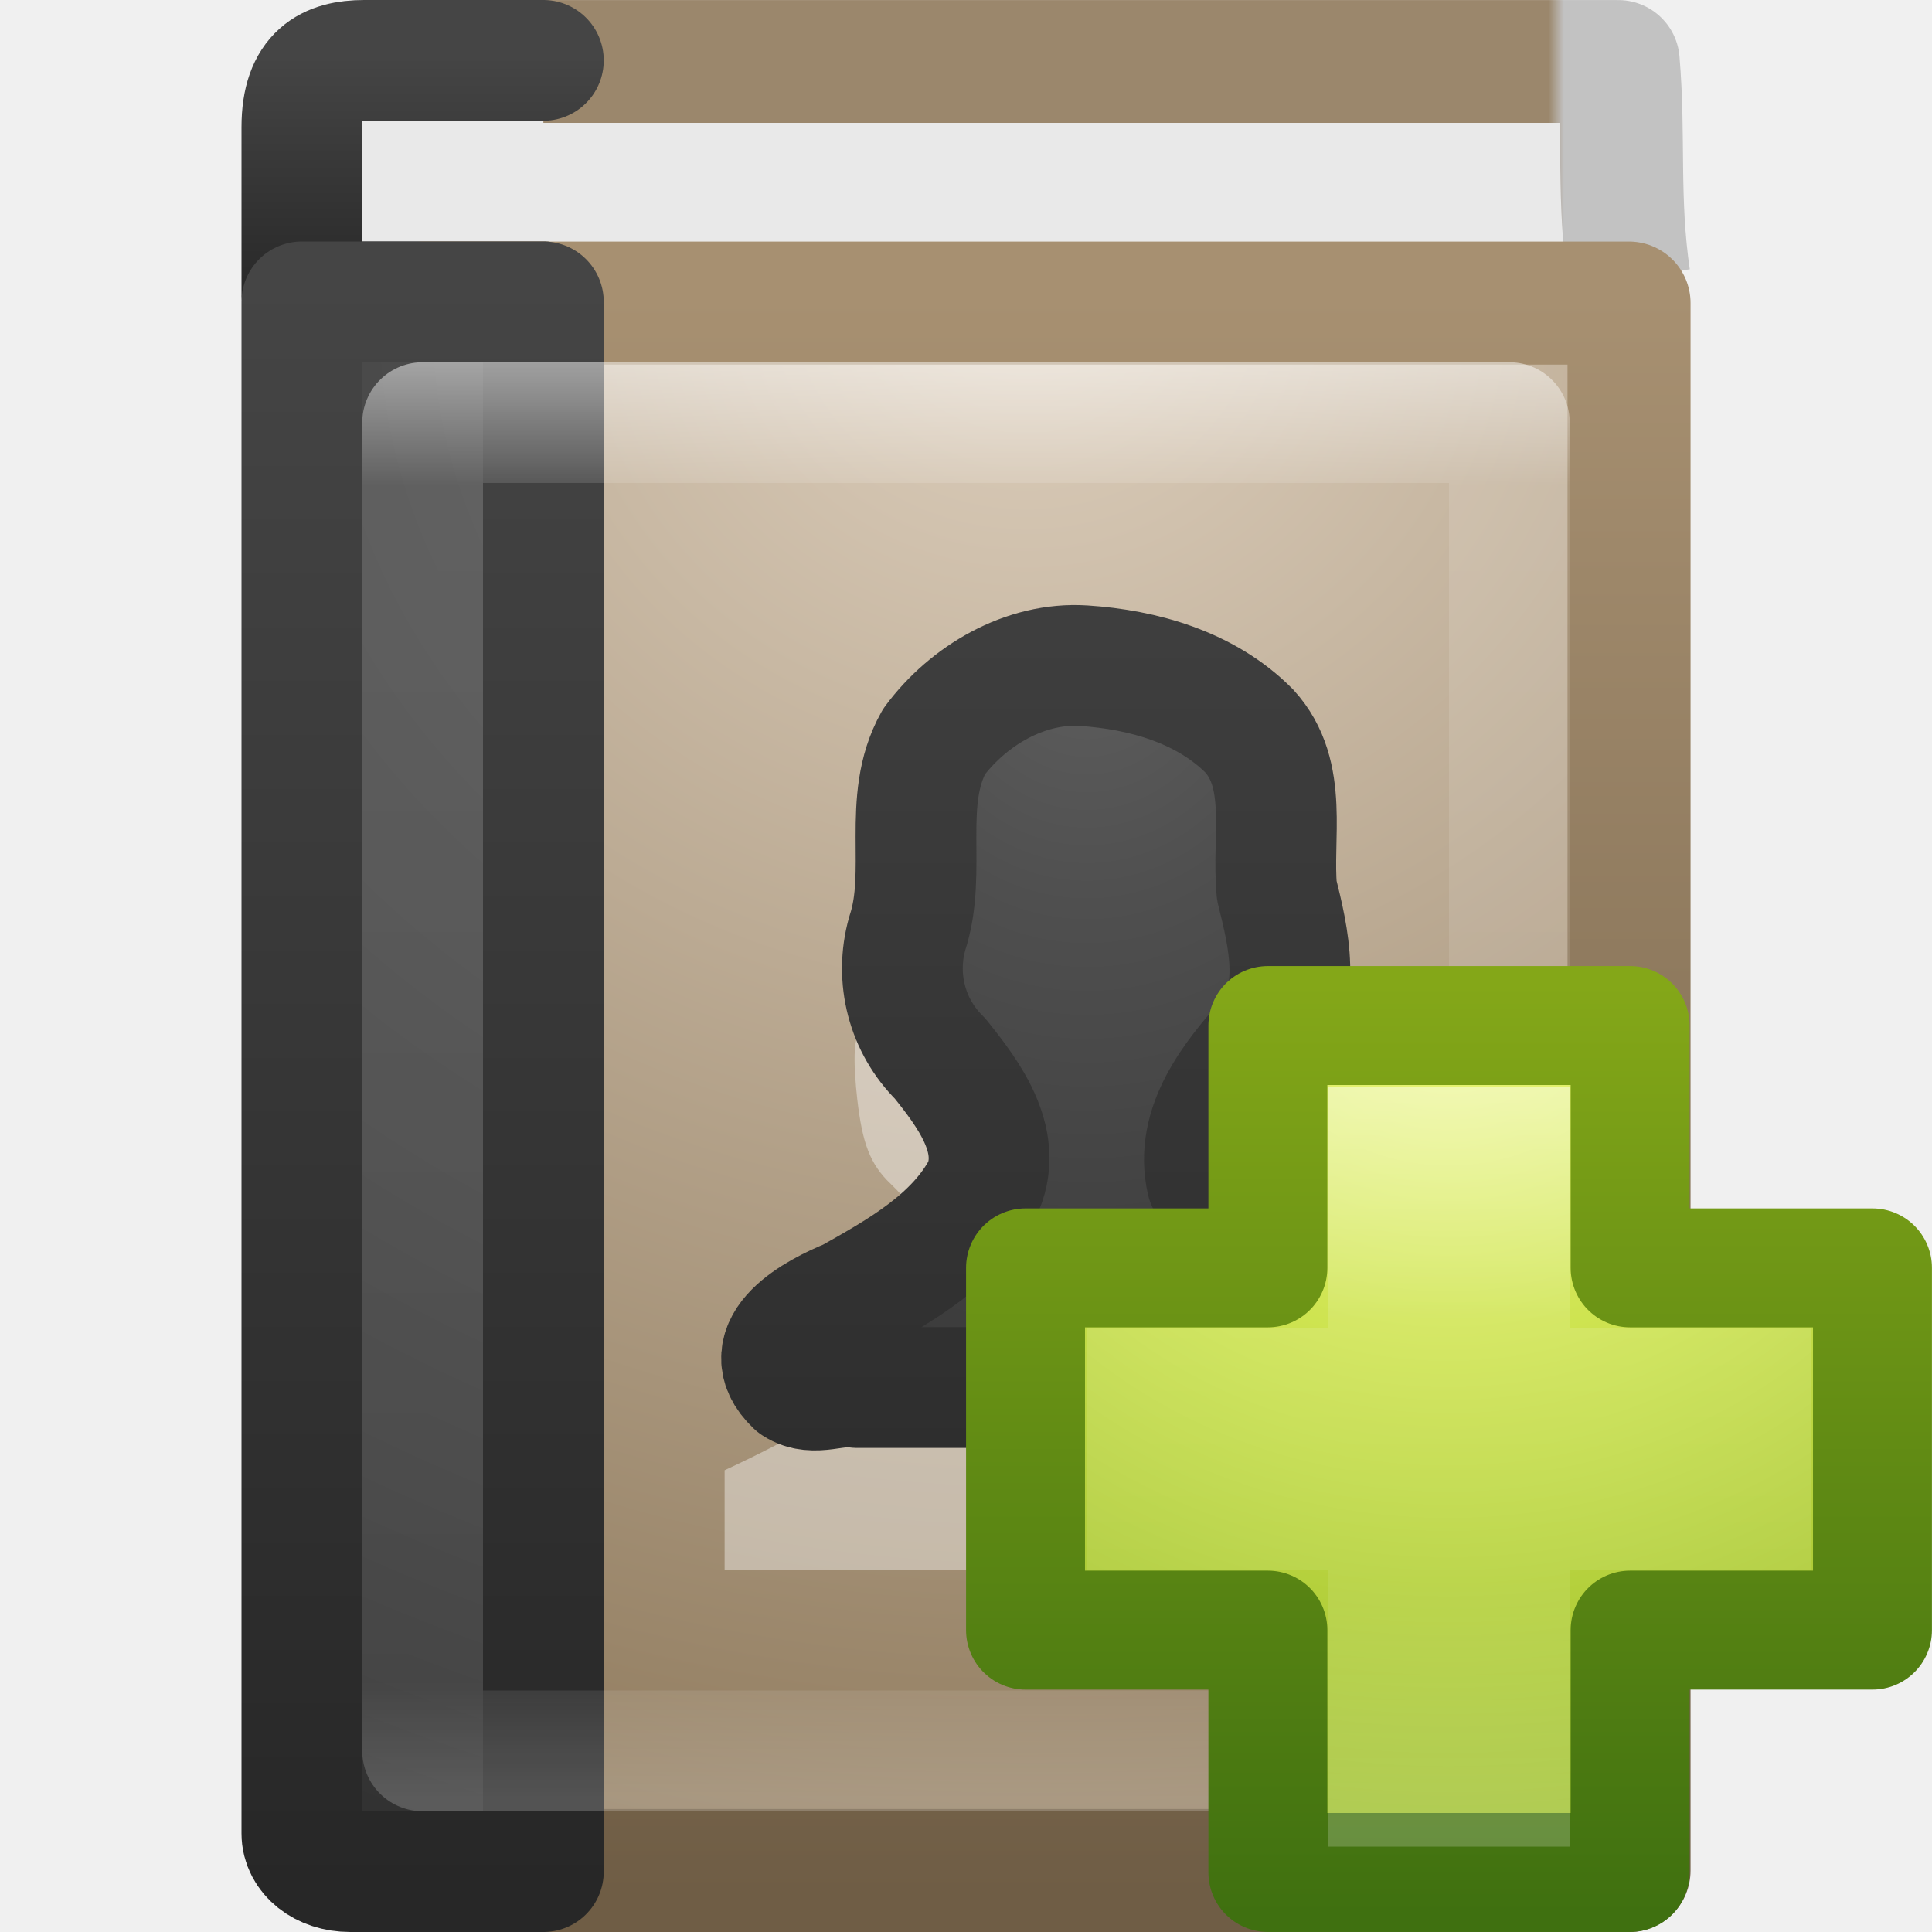
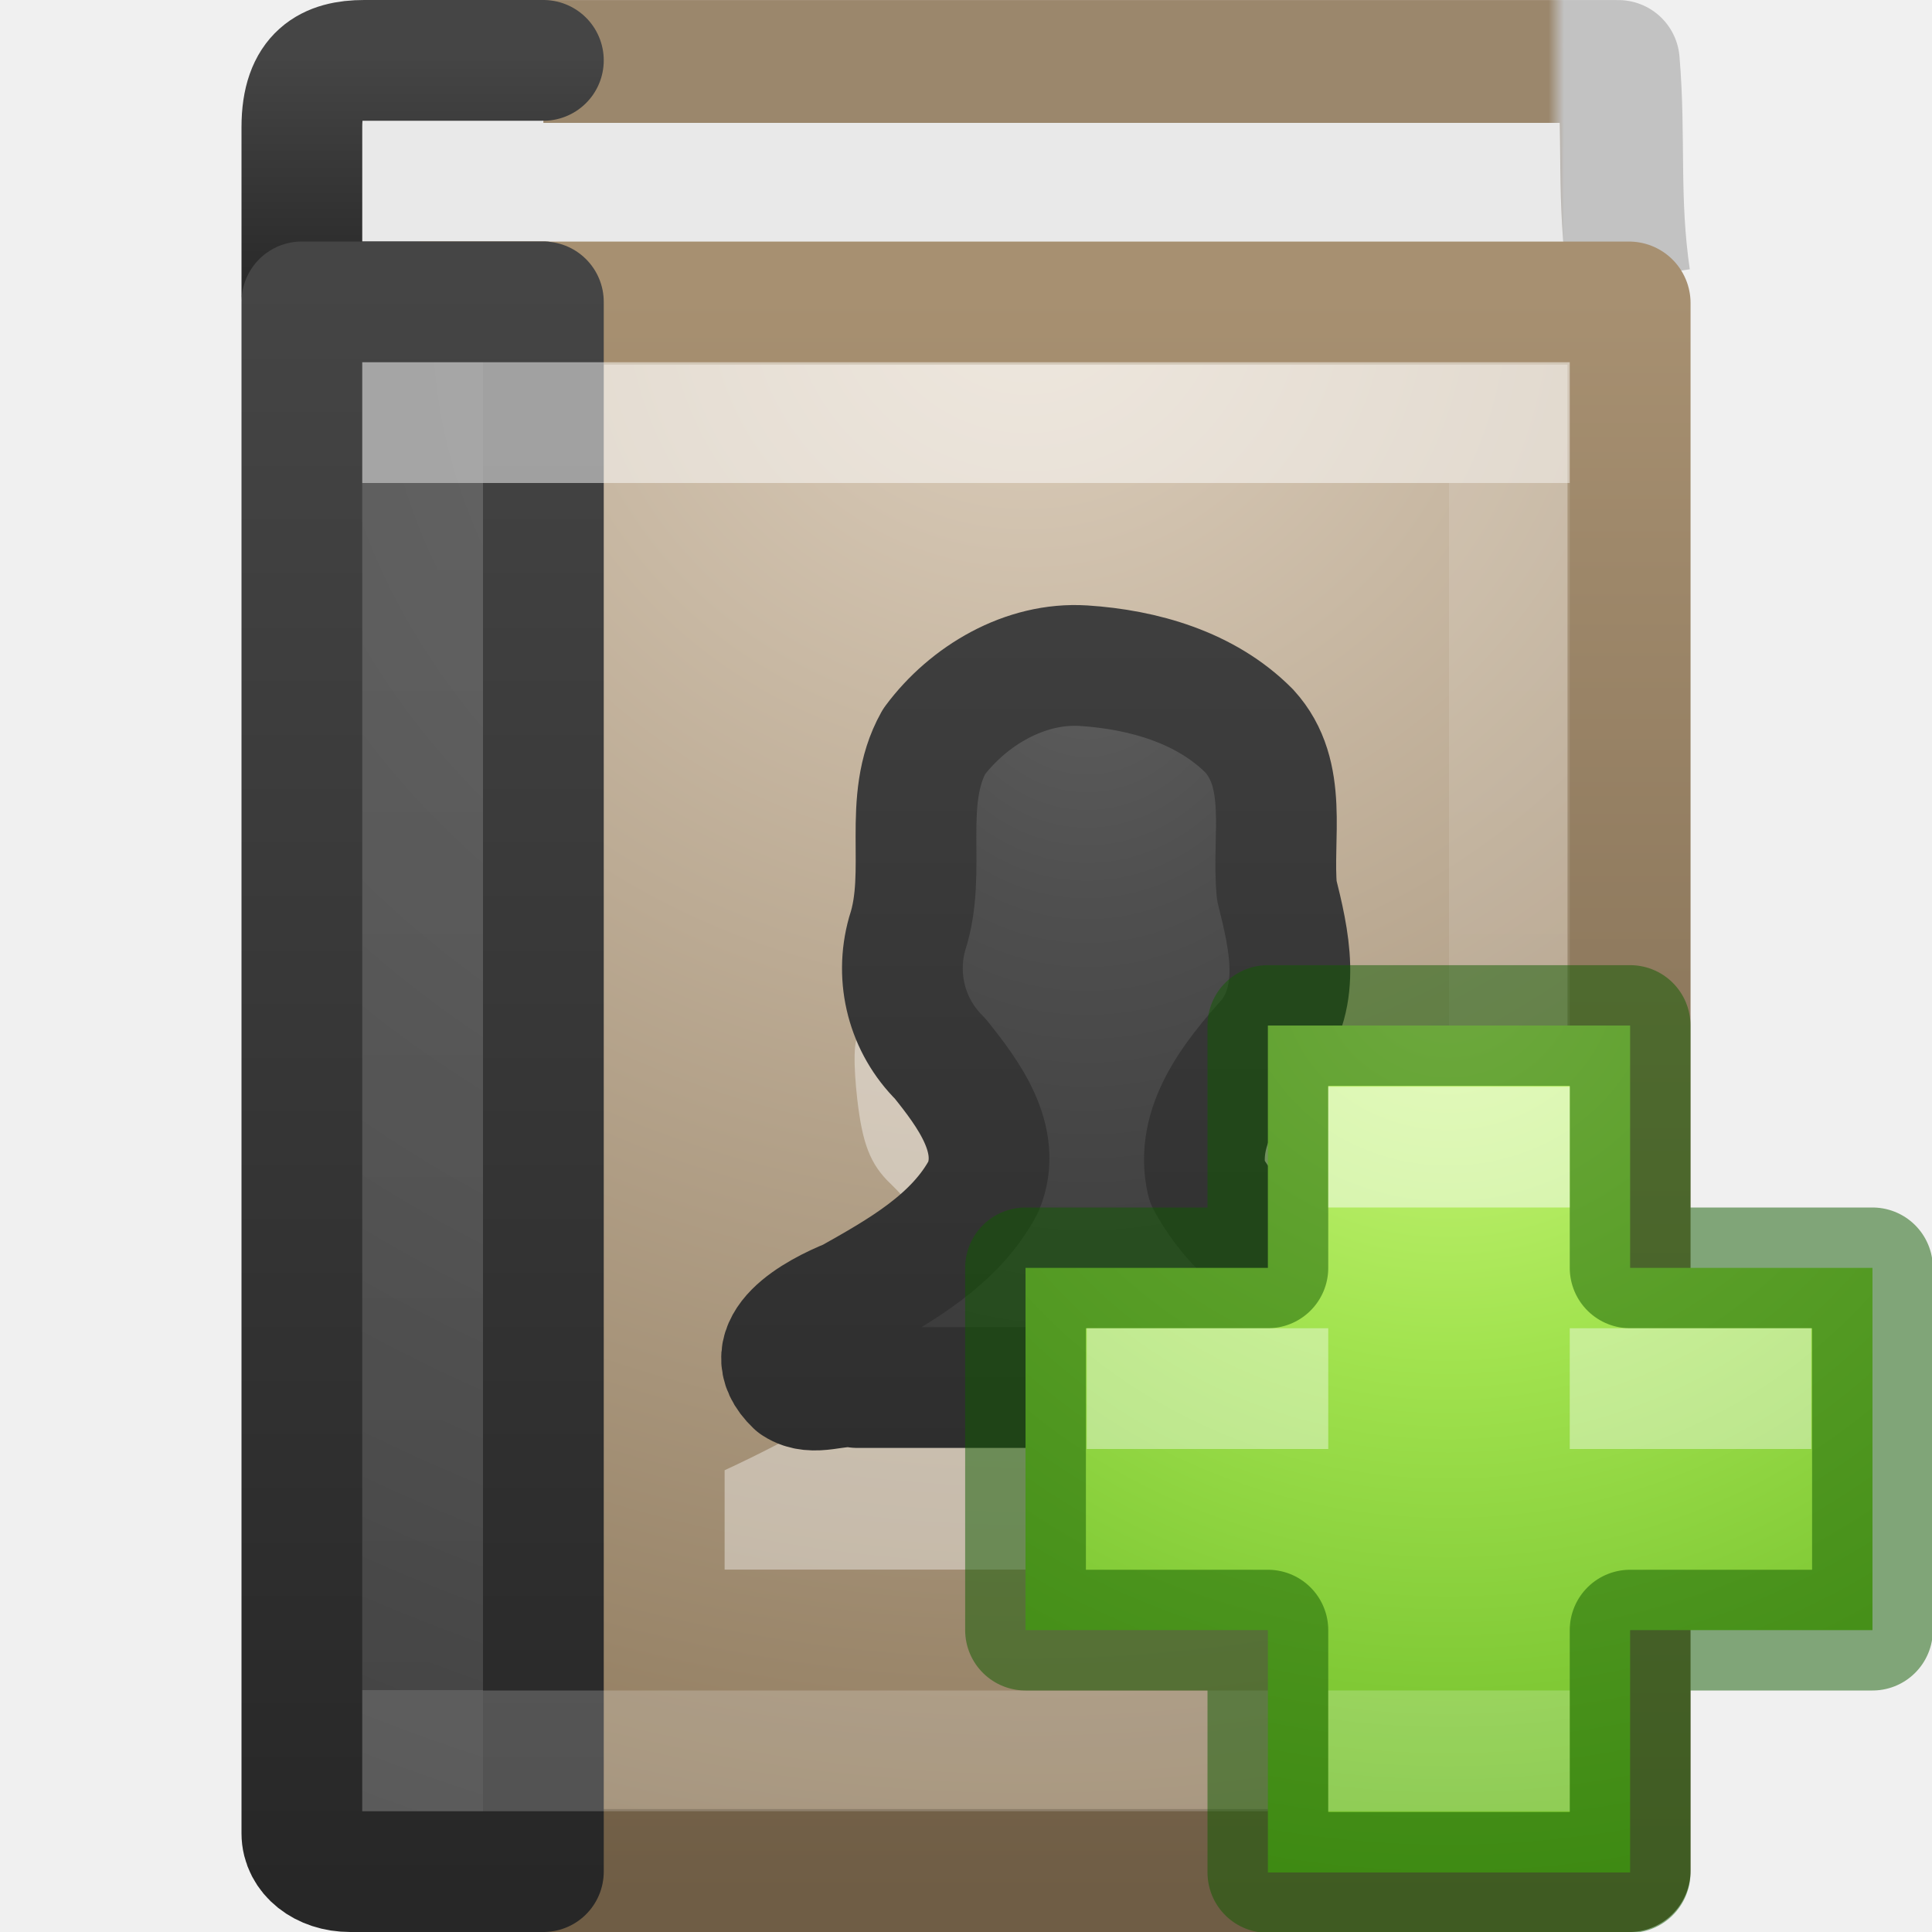
- <svg xmlns="http://www.w3.org/2000/svg" xmlns:xlink="http://www.w3.org/1999/xlink" version="1.1" width="16" height="16" id="svg3216">
+ <svg xmlns="http://www.w3.org/2000/svg" xmlns:xlink="http://www.w3.org/1999/xlink" id="svg3216" height="16" width="16" version="1.1">
  <defs id="defs3218">
-     <radialGradient cx="10.904" cy="8.45" r="20" fx="10.904" fy="8.45" id="radialGradient3140" xlink:href="#linearGradient2867-449-88-871-390-598-476-591-434-148-57-177-641-289-620-227-114-444-680-744-8-7" gradientUnits="userSpaceOnUse" gradientTransform="matrix(0,0.4473115,-0.3771182,0,12.18827,0.2914363)" />
+     <radialGradient gradientTransform="matrix(0,0.4473115,-0.3771182,0,12.18827,0.2914363)" gradientUnits="userSpaceOnUse" xlink:href="#linearGradient2867-449-88-871-390-598-476-591-434-148-57-177-641-289-620-227-114-444-680-744-8-7" id="radialGradient3140" fy="8.45" fx="10.904" r="20" cy="8.45" cx="10.904" />
    <linearGradient id="linearGradient2867-449-88-871-390-598-476-591-434-148-57-177-641-289-620-227-114-444-680-744-8-7">
-       <stop id="stop5430-8-6" style="stop-color:#5f5f5f;stop-opacity:1" offset="0" />
-       <stop id="stop5432-3-5" style="stop-color:#4f4f4f;stop-opacity:1" offset="0.262" />
-       <stop id="stop5434-1-6" style="stop-color:#3b3b3b;stop-opacity:1" offset="0.705" />
-       <stop id="stop5436-8-9" style="stop-color:#2b2b2b;stop-opacity:1" offset="1" />
+       <stop offset="0" style="stop-color:#5f5f5f;stop-opacity:1" id="stop5430-8-6" />
+       <stop offset="0.262" style="stop-color:#4f4f4f;stop-opacity:1" id="stop5432-3-5" />
+       <stop offset="0.705" style="stop-color:#3b3b3b;stop-opacity:1" id="stop5434-1-6" />
+       <stop offset="1" style="stop-color:#2b2b2b;stop-opacity:1" id="stop5436-8-9" />
    </linearGradient>
-     <linearGradient x1="24" y1="44" x2="24" y2="3.899" id="linearGradient3143" xlink:href="#linearGradient3707-319-631-407-324-616-674-812-821-107-178-392-400-6-7" gradientUnits="userSpaceOnUse" gradientTransform="matrix(0.2983066,0,0,0.3181316,1.84232,1.017944)" />
+     <linearGradient gradientTransform="matrix(0.2983066,0,0,0.3181316,1.84232,1.017944)" gradientUnits="userSpaceOnUse" xlink:href="#linearGradient3707-319-631-407-324-616-674-812-821-107-178-392-400-6-7" id="linearGradient3143" y2="3.899" x2="24" y1="44" x1="24" />
    <linearGradient id="linearGradient3707-319-631-407-324-616-674-812-821-107-178-392-400-6-7">
-       <stop id="stop5440-4-4" style="stop-color:#272727;stop-opacity:1" offset="0" />
-       <stop id="stop5442-3-5" style="stop-color:#454545;stop-opacity:1" offset="1" />
+       <stop offset="0" style="stop-color:#272727;stop-opacity:1" id="stop5440-4-4" />
+       <stop offset="1" style="stop-color:#454545;stop-opacity:1" id="stop5442-3-5" />
    </linearGradient>
-     <linearGradient x1="24" y1="3.756" x2="24" y2="43.829" id="linearGradient3072" xlink:href="#linearGradient3098" gradientUnits="userSpaceOnUse" gradientTransform="matrix(0.2432433,0,0,0.2972973,2.162163,1.864868)" />
+     <linearGradient gradientTransform="matrix(0.2432433,0,0,0.2972973,2.162163,1.864868)" gradientUnits="userSpaceOnUse" xlink:href="#linearGradient3098" id="linearGradient3072" y2="40.818" x2="24" y1="7.182" x1="24" />
    <linearGradient id="linearGradient3098">
-       <stop id="stop3100" style="stop-color:#ffffff;stop-opacity:1" offset="0" />
-       <stop id="stop3102" style="stop-color:#ffffff;stop-opacity:0.235" offset="0.087" />
-       <stop id="stop3104" style="stop-color:#ffffff;stop-opacity:0.157" offset="0.919" />
-       <stop id="stop3106" style="stop-color:#ffffff;stop-opacity:0.392" offset="1" />
+       <stop offset="0" style="stop-color:#ffffff;stop-opacity:1" id="stop3100" />
+       <stop offset="0" style="stop-color:#ffffff;stop-opacity:0.235" id="stop3102" />
+       <stop offset="1" style="stop-color:#ffffff;stop-opacity:0.157" id="stop3104" />
+       <stop offset="1" style="stop-color:#ffffff;stop-opacity:0.392" id="stop3106" />
    </linearGradient>
-     <radialGradient cx="7.496" cy="8.45" r="20" fx="7.496" fy="8.45" id="radialGradient3075" xlink:href="#linearGradient2867-449-88-871-390-598-476-591-434-148-57-177-641-289-620-227-114-444-680-744-8" gradientUnits="userSpaceOnUse" gradientTransform="matrix(0,0.7789967,-0.9889028,-1.4352093e-8,18.65604,-3.144933)" />
+     <radialGradient gradientTransform="matrix(0,0.7789967,-0.9889028,-1.4352093e-8,18.65604,-3.144933)" gradientUnits="userSpaceOnUse" xlink:href="#linearGradient2867-449-88-871-390-598-476-591-434-148-57-177-641-289-620-227-114-444-680-744-8" id="radialGradient3075" fy="8.45" fx="7.496" r="20" cy="8.45" cx="7.496" />
    <linearGradient id="linearGradient2867-449-88-871-390-598-476-591-434-148-57-177-641-289-620-227-114-444-680-744-8">
-       <stop id="stop5430-8" style="stop-color:#5f5f5f;stop-opacity:1" offset="0" />
-       <stop id="stop5432-3" style="stop-color:#4f4f4f;stop-opacity:1" offset="0.262" />
-       <stop id="stop5434-1" style="stop-color:#3b3b3b;stop-opacity:1" offset="0.705" />
-       <stop id="stop5436-8" style="stop-color:#2b2b2b;stop-opacity:1" offset="1" />
+       <stop offset="0" style="stop-color:#5f5f5f;stop-opacity:1" id="stop5430-8" />
+       <stop offset="0.262" style="stop-color:#4f4f4f;stop-opacity:1" id="stop5432-3" />
+       <stop offset="0.705" style="stop-color:#3b3b3b;stop-opacity:1" id="stop5434-1" />
+       <stop offset="1" style="stop-color:#2b2b2b;stop-opacity:1" id="stop5436-8" />
    </linearGradient>
-     <linearGradient x1="24" y1="44" x2="24" y2="3.899" id="linearGradient3077" xlink:href="#linearGradient3707-319-631-407-324-616-674-812-821-107-178-392-400-6" gradientUnits="userSpaceOnUse" gradientTransform="matrix(0.4000001,0,0,0.3333333,0.7000001,1)" />
+     <linearGradient gradientTransform="matrix(0.4000001,0,0,0.3333333,0.7000001,1)" gradientUnits="userSpaceOnUse" xlink:href="#linearGradient3707-319-631-407-324-616-674-812-821-107-178-392-400-6" id="linearGradient3077" y2="3.899" x2="24" y1="44" x1="24" />
    <linearGradient id="linearGradient3707-319-631-407-324-616-674-812-821-107-178-392-400-6">
-       <stop id="stop5440-4" style="stop-color:#272727;stop-opacity:1" offset="0" />
-       <stop id="stop5442-3" style="stop-color:#454545;stop-opacity:1" offset="1" />
+       <stop offset="0" style="stop-color:#272727;stop-opacity:1" id="stop5440-4" />
+       <stop offset="1" style="stop-color:#454545;stop-opacity:1" id="stop5442-3" />
    </linearGradient>
-     <radialGradient cx="24.502" cy="6.648" r="17.498" fx="24.502" fy="6.648" id="radialGradient3080" xlink:href="#linearGradient8967" gradientUnits="userSpaceOnUse" gradientTransform="matrix(0,0.8693505,-0.9351317,0,14.71638,-18.89695)" />
+     <radialGradient gradientTransform="matrix(0,0.8693505,-0.9351317,0,14.71638,-18.89695)" gradientUnits="userSpaceOnUse" xlink:href="#linearGradient8967" id="radialGradient3080" fy="6.648" fx="24.502" r="17.498" cy="6.648" cx="24.502" />
    <linearGradient id="linearGradient8967">
-       <stop id="stop8969" style="stop-color:#ddcfbd;stop-opacity:1" offset="0" />
-       <stop id="stop8971" style="stop-color:#856f50;stop-opacity:1" offset="1" />
+       <stop offset="0" style="stop-color:#ddcfbd;stop-opacity:1" id="stop8969" />
+       <stop offset="1" style="stop-color:#856f50;stop-opacity:1" id="stop8971" />
    </linearGradient>
-     <linearGradient x1="32.901" y1="4.648" x2="32.901" y2="61.482" id="linearGradient3082" xlink:href="#linearGradient3319" gradientUnits="userSpaceOnUse" gradientTransform="matrix(0.2058346,0,0,0.2334898,1.913292,1.358445)" />
+     <linearGradient gradientTransform="matrix(0.2058346,0,0,0.2334898,1.913292,1.358445)" gradientUnits="userSpaceOnUse" xlink:href="#linearGradient3319" id="linearGradient3082" y2="61.482" x2="32.901" y1="4.648" x1="32.901" />
    <linearGradient id="linearGradient3319">
-       <stop id="stop3321" style="stop-color:#a79071;stop-opacity:1" offset="0" />
-       <stop id="stop3323" style="stop-color:#6f5d45;stop-opacity:1" offset="1" />
+       <stop offset="0" style="stop-color:#a79071;stop-opacity:1" id="stop3321" />
+       <stop offset="1" style="stop-color:#6f5d45;stop-opacity:1" id="stop3323" />
    </linearGradient>
-     <linearGradient x1="24" y1="44" x2="24" y2="3.899" id="linearGradient3087" xlink:href="#linearGradient3707-319-631-407-324-616-674-812-821-107-178-392-400-6-2" gradientUnits="userSpaceOnUse" gradientTransform="matrix(0.4,0,0,0.05128184,0.7000002,0.2692385)" />
+     <linearGradient gradientTransform="matrix(0.4,0,0,0.05128184,0.7000002,0.2692385)" gradientUnits="userSpaceOnUse" xlink:href="#linearGradient3707-319-631-407-324-616-674-812-821-107-178-392-400-6-2" id="linearGradient3087" y2="3.899" x2="24" y1="44" x1="24" />
    <linearGradient id="linearGradient3707-319-631-407-324-616-674-812-821-107-178-392-400-6-2">
-       <stop id="stop5440-4-8" style="stop-color:#272727;stop-opacity:1" offset="0" />
-       <stop id="stop5442-3-8" style="stop-color:#454545;stop-opacity:1" offset="1" />
+       <stop offset="0" style="stop-color:#272727;stop-opacity:1" id="stop5440-4-8" />
+       <stop offset="1" style="stop-color:#454545;stop-opacity:1" id="stop5442-3-8" />
    </linearGradient>
    <linearGradient id="linearGradient3108">
-       <stop id="stop3110" style="stop-color:#9b876c;stop-opacity:1" offset="0" />
-       <stop id="stop3112" style="stop-color:#9b876c;stop-opacity:1" offset="0.925" />
-       <stop id="stop3114" style="stop-color:#c2c2c2;stop-opacity:1" offset="0.936" />
-       <stop id="stop3116" style="stop-color:#c2c2c2;stop-opacity:1" offset="1" />
+       <stop offset="0" style="stop-color:#9b876c;stop-opacity:1" id="stop3110" />
+       <stop offset="0.925" style="stop-color:#9b876c;stop-opacity:1" id="stop3112" />
+       <stop offset="0.936" style="stop-color:#c2c2c2;stop-opacity:1" id="stop3114" />
+       <stop offset="1" style="stop-color:#c2c2c2;stop-opacity:1" id="stop3116" />
    </linearGradient>
-     <linearGradient x1="5.212" y1="0.065" x2="54.887" y2="0.065" id="linearGradient3206" xlink:href="#linearGradient3108" gradientUnits="userSpaceOnUse" gradientTransform="matrix(0.2343274,0,0,0.4937734,0.8357149,0.1441287)" />
-     <linearGradient id="linearGradient3242-7">
-       <stop id="stop3244-5" style="stop-color:#eef87e;stop-opacity:1" offset="0" />
-       <stop id="stop3246-9" style="stop-color:#cde34f;stop-opacity:1" offset="0.262" />
-       <stop id="stop3248-7" style="stop-color:#93b723;stop-opacity:1" offset="0.661" />
-       <stop id="stop3250-8" style="stop-color:#5a7e0d;stop-opacity:1" offset="1" />
+     <linearGradient gradientTransform="matrix(0.2343274,0,0,0.4937734,0.8357149,0.1441287)" gradientUnits="userSpaceOnUse" xlink:href="#linearGradient3108" id="linearGradient3206" y2="0.065" x2="54.887" y1="0.065" x1="5.212" />
+     <radialGradient gradientTransform="matrix(0,0.3852883,-0.4195884,0,32.3895,-16.79301)" gradientUnits="userSpaceOnUse" xlink:href="#linearGradient3242-7-3-8-0-4-58-06" id="radialGradient3259" fy="48.605" fx="64.575" r="31" cy="48.605" cx="64.575" />
+     <linearGradient id="linearGradient3242-7-3-8-0-4-58-06">
+       <stop offset="0" style="stop-color:#cdf87e;stop-opacity:1" id="stop3244-5-8-5-6-4-3-8" />
+       <stop offset="0.262" style="stop-color:#a2e34f;stop-opacity:1" id="stop3246-9-5-1-5-3-0-7" />
+       <stop offset="0.661" style="stop-color:#68b723;stop-opacity:1" id="stop3248-7-2-0-7-5-35-9" />
+       <stop offset="1" style="stop-color:#1d7e0d;stop-opacity:1" id="stop3250-8-2-8-5-6-40-4" />
    </linearGradient>
-     <linearGradient id="linearGradient4121">
-       <stop id="stop4123" style="stop-color:#3f7010;stop-opacity:1" offset="0" />
-       <stop id="stop4125" style="stop-color:#84a718;stop-opacity:1" offset="1" />
-     </linearGradient>
-     <linearGradient x1="24.139" y1="7.048" x2="24.139" y2="39.268" id="linearGradient4109" xlink:href="#linearGradient4111" gradientUnits="userSpaceOnUse" gradientTransform="matrix(0.2013113,0,0,0.1999165,7.413303,7.308852)" />
-     <linearGradient id="linearGradient4111">
-       <stop id="stop4113" style="stop-color:#ffffff;stop-opacity:1" offset="0" />
-       <stop id="stop4115" style="stop-color:#ffffff;stop-opacity:0.235" offset="0.343" />
-       <stop id="stop4117" style="stop-color:#ffffff;stop-opacity:0.157" offset="0.68" />
-       <stop id="stop4119" style="stop-color:#ffffff;stop-opacity:0.392" offset="1" />
-     </linearGradient>
-     <radialGradient cx="64.575" cy="48.605" r="31" fx="64.575" fy="48.605" id="radialGradient3259" xlink:href="#linearGradient3242-7" gradientUnits="userSpaceOnUse" gradientTransform="matrix(0,0.3852883,-0.4195884,0,32.3895,-16.79301)" />
-     <linearGradient x1="72.422" y1="124.756" x2="72.422" y2="51.244" id="linearGradient3261" xlink:href="#linearGradient4121" gradientUnits="userSpaceOnUse" gradientTransform="matrix(0.1040843,0,0,0.104825,2.840583,2.775402)" />
  </defs>
-   <g id="layer1">
-     <path d="M 13.491,2.304 C 13.395,1.649 13.455,1.133 13.402,0.509 l -9.893,0 0.058,1.983" id="path2723" style="fill:#e9e9e9;fill-opacity:1;stroke:url(#linearGradient3206);stroke-width:1.017;stroke-linecap:butt;stroke-linejoin:round;stroke-miterlimit:0;stroke-opacity:1;stroke-dasharray:none;stroke-dashoffset:0;display:inline" />
-     <path d="m 4.5,2.5 -1.6,0 C 2.672,2.5 2.5,2.479 2.5,2.451 l 0,-1.398 c 0,-0.444 0.224,-0.553 0.516,-0.553 l 1.484,0" id="rect5505-21-3-9" style="color:#000000;fill:#e9e9e9;fill-opacity:1;fill-rule:nonzero;stroke:url(#linearGradient3087);stroke-width:1;stroke-linecap:round;stroke-linejoin:round;stroke-miterlimit:4;stroke-opacity:1;stroke-dasharray:none;stroke-dashoffset:0;marker:none;visibility:visible;display:inline;overflow:visible;enable-background:accumulate" />
-     <rect width="9.981" height="12.981" x="3.51" y="2.51" id="rect2719" style="fill:url(#radialGradient3080);fill-opacity:1;stroke:url(#linearGradient3082);stroke-width:1.019;stroke-linecap:round;stroke-linejoin:round;stroke-miterlimit:0;stroke-opacity:1;stroke-dasharray:none;stroke-dashoffset:0;display:inline" />
-     <path d="m 4.5,2.5 c 0,0 0,9.039 0,13 L 2.9,15.5 c -0.228,0 -0.4,-0.138 -0.4,-0.317 l 0,-12.683 z" id="rect5505-21-3" style="color:#000000;fill:url(#radialGradient3075);fill-opacity:1;fill-rule:nonzero;stroke:url(#linearGradient3077);stroke-width:1;stroke-linecap:round;stroke-linejoin:round;stroke-miterlimit:4;stroke-opacity:1;stroke-dasharray:none;stroke-dashoffset:0;marker:none;visibility:visible;display:inline;overflow:visible;enable-background:accumulate" />
-     <rect width="9" height="11" x="3.5" y="3.5" id="rect6741-0" style="opacity:0.5;fill:none;stroke:url(#linearGradient3072);stroke-width:1;stroke-linecap:round;stroke-linejoin:round;stroke-miterlimit:4;stroke-opacity:1;stroke-dasharray:none;stroke-dashoffset:0" />
-     <path d="m 8.971,6 c -0.216,-0.001 -0.406,0.04 -0.535,0.126 -0.167,0.111 -0.24,0.125 -0.286,0.048 -0.044,-0.073 -0.085,-0.065 -0.124,0.039 -0.033,0.088 -0.102,0.128 -0.181,0.097 -0.075,-0.029 -0.106,-0.02 -0.076,0.029 0.029,0.047 0.015,0.087 -0.029,0.087 -0.043,0 -0.182,0.148 -0.306,0.329 -0.197,0.288 -0.229,0.42 -0.229,1.026 2.75e-5,0.38 0.038,0.751 -0.076,0.775 -0.067,0.014 -0.06,0.278 -0.029,0.552 0.042,0.358 0.104,0.533 0.277,0.697 0.27,0.256 0.516,0.699 0.516,0.939 0,0.329 -0.758,0.906 -1.892,1.432 l 0,0.823 5.999,0 L 12,12.091 c -0.942,-0.434 -1.721,-1.035 -1.721,-1.347 0,-0.24 0.237,-0.684 0.506,-0.939 0.173,-0.164 0.245,-0.339 0.286,-0.697 C 11.103,8.834 11.108,8.578 11.043,8.556 10.954,8.526 10.957,8.159 10.957,7.781 10.957,7.241 10.923,7.04 10.785,6.813 10.511,6.363 9.619,6.004 8.971,6 z" id="rect2382-1" style="opacity:0.4;fill:#ffffff;fill-opacity:1;fill-rule:evenodd;stroke:none;stroke-width:1.002;marker:none;visibility:visible;display:inline;overflow:visible;enable-background:accumulate" />
-     <path d="M 8.974,5.513 C 8.489,5.482 8.017,5.762 7.735,6.142 7.461,6.632 7.685,7.215 7.513,7.732 7.409,8.102 7.512,8.497 7.785,8.766 8.018,9.056 8.304,9.435 8.145,9.826 7.914,10.266 7.454,10.523 7.036,10.758 c -0.271,0.109 -0.794,0.384 -0.45,0.71 0.156,0.102 0.338,-0.01 0.512,0.023 1.467,0 2.935,0 4.402,0 0,-0.177 0,-0.353 0,-0.53 C 10.941,10.659 10.309,10.369 9.995,9.783 9.888,9.322 10.216,8.919 10.503,8.599 10.786,8.243 10.673,7.773 10.574,7.375 10.532,6.934 10.676,6.414 10.345,6.053 9.986,5.692 9.468,5.545 8.974,5.513 z" id="path3107" style="color:#000000;fill:url(#radialGradient3140);fill-opacity:1;fill-rule:nonzero;stroke:url(#linearGradient3143);stroke-width:1;stroke-linecap:round;stroke-linejoin:round;stroke-miterlimit:4;stroke-opacity:1;stroke-dasharray:none;stroke-dashoffset:0;marker:none;visibility:visible;display:inline;overflow:visible;enable-background:accumulate" />
-     <path d="m 10.5,10.5 0,-2.007 3,0 0,2.007 2.007,0 0,3 -2.007,0 0,2.007 -3,0 0,-2.007 -2.007,0 0,-3 2.007,0 z" id="path2262" style="color:#000000;fill:url(#radialGradient3259);fill-opacity:1;fill-rule:nonzero;stroke:url(#linearGradient3261);stroke-width:0.985;stroke-linecap:round;stroke-linejoin:round;stroke-miterlimit:4;stroke-opacity:1;stroke-dasharray:none;stroke-dashoffset:0;marker:none;visibility:visible;display:inline;overflow:visible;enable-background:accumulate" />
-     <path d="m 11.5,11.5 0,-2 1,0 0,2 2,0 0,1 -2,0 0,2.293 -1,0 0,-2.293 -2,0 0,-1 2,0 z" id="path2272" style="opacity:0.5;fill:none;stroke:url(#linearGradient4109);stroke-width:1;stroke-linecap:butt;stroke-linejoin:miter;stroke-miterlimit:4;stroke-opacity:1;stroke-dasharray:none;display:inline" />
-   </g>
+   <path d="M 13.491,2.304 C 13.395,1.649 13.455,1.133 13.402,0.509 l -9.893,0 0.058,1.983" id="path2723" style="display:inline;fill:#e9e9e9;fill-opacity:1;stroke:url(#linearGradient3206);stroke-width:1.017;stroke-linecap:butt;stroke-linejoin:round;stroke-miterlimit:0;stroke-dasharray:none;stroke-dashoffset:0;stroke-opacity:1" />
+   <path d="m 4.5,2.5 -1.6,0 C 2.672,2.5 2.5,2.479 2.5,2.451 l 0,-1.398 c 0,-0.444 0.224,-0.553 0.516,-0.553 l 1.484,0" id="rect5505-21-3-9" style="color:#000000;display:inline;overflow:visible;visibility:visible;fill:#e9e9e9;fill-opacity:1;fill-rule:nonzero;stroke:url(#linearGradient3087);stroke-width:1;stroke-linecap:round;stroke-linejoin:round;stroke-miterlimit:4;stroke-dasharray:none;stroke-dashoffset:0;stroke-opacity:1;marker:none;enable-background:accumulate" />
+   <rect width="9.981" height="12.981" x="3.51" y="2.51" id="rect2719" style="display:inline;fill:url(#radialGradient3080);fill-opacity:1;stroke:url(#linearGradient3082);stroke-width:1.019;stroke-linecap:round;stroke-linejoin:round;stroke-miterlimit:0;stroke-dasharray:none;stroke-dashoffset:0;stroke-opacity:1" />
+   <path d="m 4.5,2.5 c 0,0 0,9.039 0,13 L 2.9,15.5 c -0.228,0 -0.4,-0.138 -0.4,-0.317 l 0,-12.683 z" id="rect5505-21-3" style="color:#000000;display:inline;overflow:visible;visibility:visible;fill:url(#radialGradient3075);fill-opacity:1;fill-rule:nonzero;stroke:url(#linearGradient3077);stroke-width:1;stroke-linecap:round;stroke-linejoin:round;stroke-miterlimit:4;stroke-dasharray:none;stroke-dashoffset:0;stroke-opacity:1;marker:none;enable-background:accumulate" />
+   <rect width="9" height="11" x="3.5" y="3.5" id="rect6741-0" style="opacity:0.5;fill:none;stroke:url(#linearGradient3072);stroke-width:1;stroke-linecap:round;stroke-linejoin:miter;stroke-miterlimit:4;stroke-dasharray:none;stroke-dashoffset:0;stroke-opacity:1" />
+   <path d="m 8.971,6 c -0.216,-0.001 -0.406,0.04 -0.535,0.126 -0.167,0.111 -0.24,0.125 -0.286,0.048 -0.044,-0.073 -0.085,-0.065 -0.124,0.039 -0.033,0.088 -0.102,0.128 -0.181,0.097 -0.075,-0.029 -0.106,-0.02 -0.076,0.029 0.029,0.047 0.015,0.087 -0.029,0.087 -0.043,0 -0.182,0.148 -0.306,0.329 -0.197,0.288 -0.229,0.42 -0.229,1.026 2.75e-5,0.38 0.038,0.751 -0.076,0.775 -0.067,0.014 -0.06,0.278 -0.029,0.552 0.042,0.358 0.104,0.533 0.277,0.697 0.27,0.256 0.516,0.699 0.516,0.939 0,0.329 -0.758,0.906 -1.892,1.432 l 0,0.823 5.999,0 L 12,12.091 c -0.942,-0.434 -1.721,-1.035 -1.721,-1.347 0,-0.24 0.237,-0.684 0.506,-0.939 0.173,-0.164 0.245,-0.339 0.286,-0.697 C 11.103,8.834 11.108,8.578 11.043,8.556 10.954,8.526 10.957,8.159 10.957,7.781 10.957,7.241 10.923,7.04 10.785,6.813 10.511,6.363 9.619,6.004 8.971,6 Z" id="rect2382-1" style="display:inline;overflow:visible;visibility:visible;opacity:0.4;fill:#ffffff;fill-opacity:1;fill-rule:evenodd;stroke:none;stroke-width:1.002;marker:none;enable-background:accumulate" />
+   <path d="M 8.974,5.513 C 8.489,5.482 8.017,5.762 7.735,6.142 7.461,6.632 7.685,7.215 7.513,7.732 7.409,8.102 7.512,8.497 7.785,8.766 8.018,9.056 8.304,9.435 8.145,9.826 7.914,10.266 7.454,10.523 7.036,10.758 c -0.271,0.109 -0.794,0.384 -0.45,0.71 0.156,0.102 0.338,-0.01 0.512,0.023 1.467,0 2.935,0 4.402,0 0,-0.177 0,-0.353 0,-0.53 C 10.941,10.659 10.309,10.369 9.995,9.783 9.888,9.322 10.216,8.919 10.503,8.599 10.786,8.243 10.673,7.773 10.574,7.375 10.532,6.934 10.676,6.414 10.345,6.053 9.986,5.692 9.468,5.545 8.974,5.513 Z" id="path3107" style="color:#000000;display:inline;overflow:visible;visibility:visible;fill:url(#radialGradient3140);fill-opacity:1;fill-rule:nonzero;stroke:url(#linearGradient3143);stroke-width:1;stroke-linecap:round;stroke-linejoin:round;stroke-miterlimit:4;stroke-dasharray:none;stroke-dashoffset:0;stroke-opacity:1;marker:none;enable-background:accumulate" />
+   <path d="m 10.5,10.5 0,-2.007 3,0 0,2.007 2.007,0 0,3 -2.007,0 0,2.007 -3,0 0,-2.007 -2.007,0 0,-3 2.007,0 z" id="path2262" style="color:#000000;display:inline;overflow:visible;visibility:visible;fill:url(#radialGradient3259);fill-opacity:1;fill-rule:nonzero;stroke:none;stroke-width:0.985;stroke-linecap:round;stroke-linejoin:round;stroke-miterlimit:4;stroke-dasharray:none;stroke-dashoffset:0;stroke-opacity:1;marker:none;enable-background:accumulate" />
+   <path d="m 10.5,10.5 0,-2.007 3,0 0,2.007 2.007,0 0,3 -2.007,0 0,2.007 -3,0 0,-2.007 -2.007,0 0,-3 2.007,0 z" id="path2262-5" style="color:#000000;clip-rule:nonzero;display:inline;overflow:visible;visibility:visible;opacity:0.5;isolation:auto;mix-blend-mode:normal;color-interpolation:sRGB;color-interpolation-filters:linearRGB;solid-color:#000000;solid-opacity:1;fill:none;fill-opacity:1;fill-rule:nonzero;stroke:#0f5a00;stroke-width:1;stroke-linecap:round;stroke-linejoin:round;stroke-miterlimit:4;stroke-dasharray:none;stroke-dashoffset:0;stroke-opacity:1;marker:none;color-rendering:auto;image-rendering:auto;shape-rendering:auto;text-rendering:auto;enable-background:accumulate" />
+   <rect y="9" x="11" height="1" width="2" id="rect4304" style="color:#000000;clip-rule:nonzero;display:inline;overflow:visible;visibility:visible;opacity:0.5;isolation:auto;mix-blend-mode:normal;color-interpolation:sRGB;color-interpolation-filters:linearRGB;solid-color:#000000;solid-opacity:1;fill:#ffffff;fill-opacity:1;fill-rule:nonzero;stroke:none;stroke-width:1;stroke-linecap:round;stroke-linejoin:round;stroke-miterlimit:4;stroke-dasharray:none;stroke-dashoffset:0;stroke-opacity:1;marker:none;color-rendering:auto;image-rendering:auto;shape-rendering:auto;text-rendering:auto;enable-background:accumulate" />
+   <rect y="14" x="11" height="1" width="2" id="rect4304-6" style="color:#000000;clip-rule:nonzero;display:inline;overflow:visible;visibility:visible;opacity:0.2;isolation:auto;mix-blend-mode:normal;color-interpolation:sRGB;color-interpolation-filters:linearRGB;solid-color:#000000;solid-opacity:1;fill:#ffffff;fill-opacity:1;fill-rule:nonzero;stroke:none;stroke-width:1;stroke-linecap:round;stroke-linejoin:round;stroke-miterlimit:4;stroke-dasharray:none;stroke-dashoffset:0;stroke-opacity:1;marker:none;color-rendering:auto;image-rendering:auto;shape-rendering:auto;text-rendering:auto;enable-background:accumulate" />
+   <path style="color:#000000;clip-rule:nonzero;display:inline;overflow:visible;visibility:visible;opacity:0.4;isolation:auto;mix-blend-mode:normal;color-interpolation:sRGB;color-interpolation-filters:linearRGB;solid-color:#000000;solid-opacity:1;fill:#ffffff;fill-opacity:1;fill-rule:nonzero;stroke:none;stroke-width:1;stroke-linecap:round;stroke-linejoin:round;stroke-miterlimit:4;stroke-dasharray:none;stroke-dashoffset:0;stroke-opacity:1;marker:none;color-rendering:auto;image-rendering:auto;shape-rendering:auto;text-rendering:auto;enable-background:accumulate" d="M 9 11 L 9 12 L 11 12 L 11 11 L 9 11 z M 13 11 L 13 12 L 15 12 L 15 11 L 13 11 z " id="rect4304-6-2" />
</svg>
